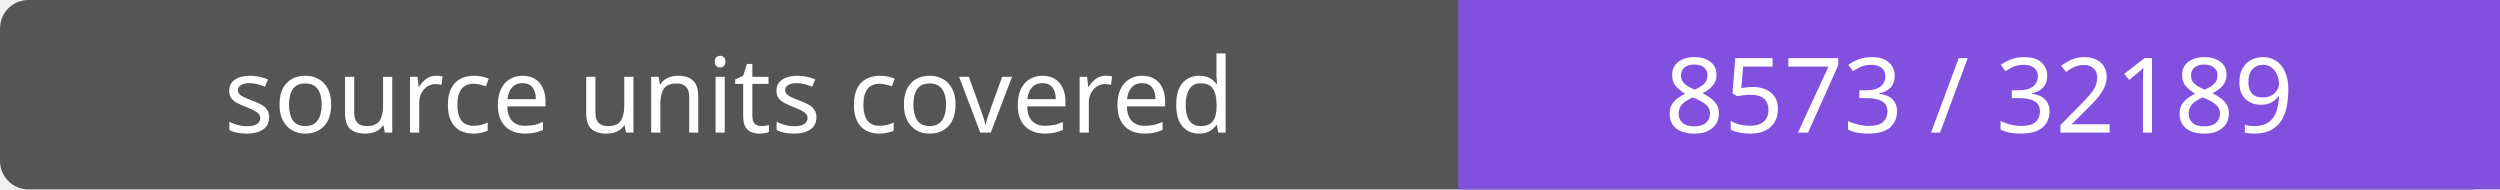
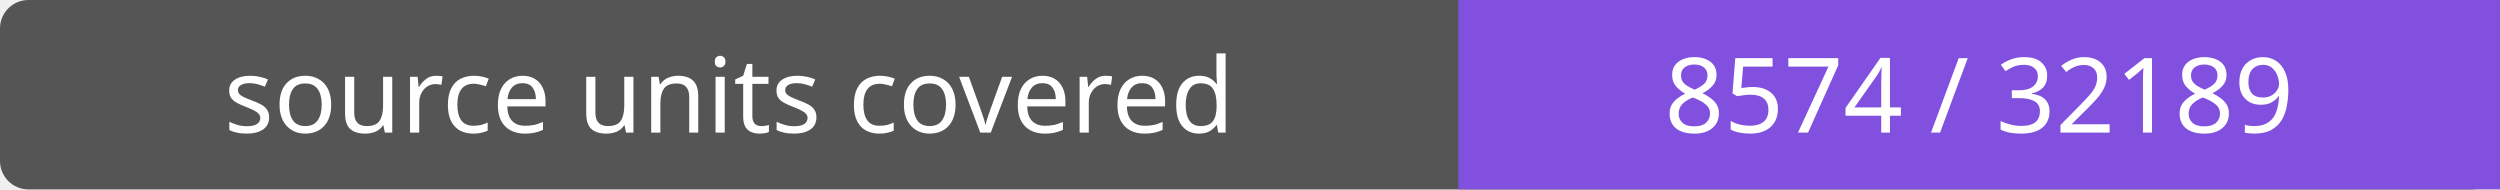
- <svg xmlns="http://www.w3.org/2000/svg" width="264" height="20" role="img" aria-label="source units covered: 8573 / 32189">
+ <svg xmlns="http://www.w3.org/2000/svg" width="264" height="20" role="img" aria-label="source units covered: 8574 / 32189">
  <rect width="264" height="20" rx="3" fill="#555" />
  <path fill="#8250df" d="M154 0h110v20H154z" />
  <g fill="#fff" text-anchor="middle" font-family="Verdana,sans-serif" font-size="11">
    <text x="77.0" y="14">source units covered</text>
-     <text x="209.0" y="14">8573 / 32189</text>
+     <text x="209.0" y="14">8574 / 32189</text>
  </g>
</svg>
